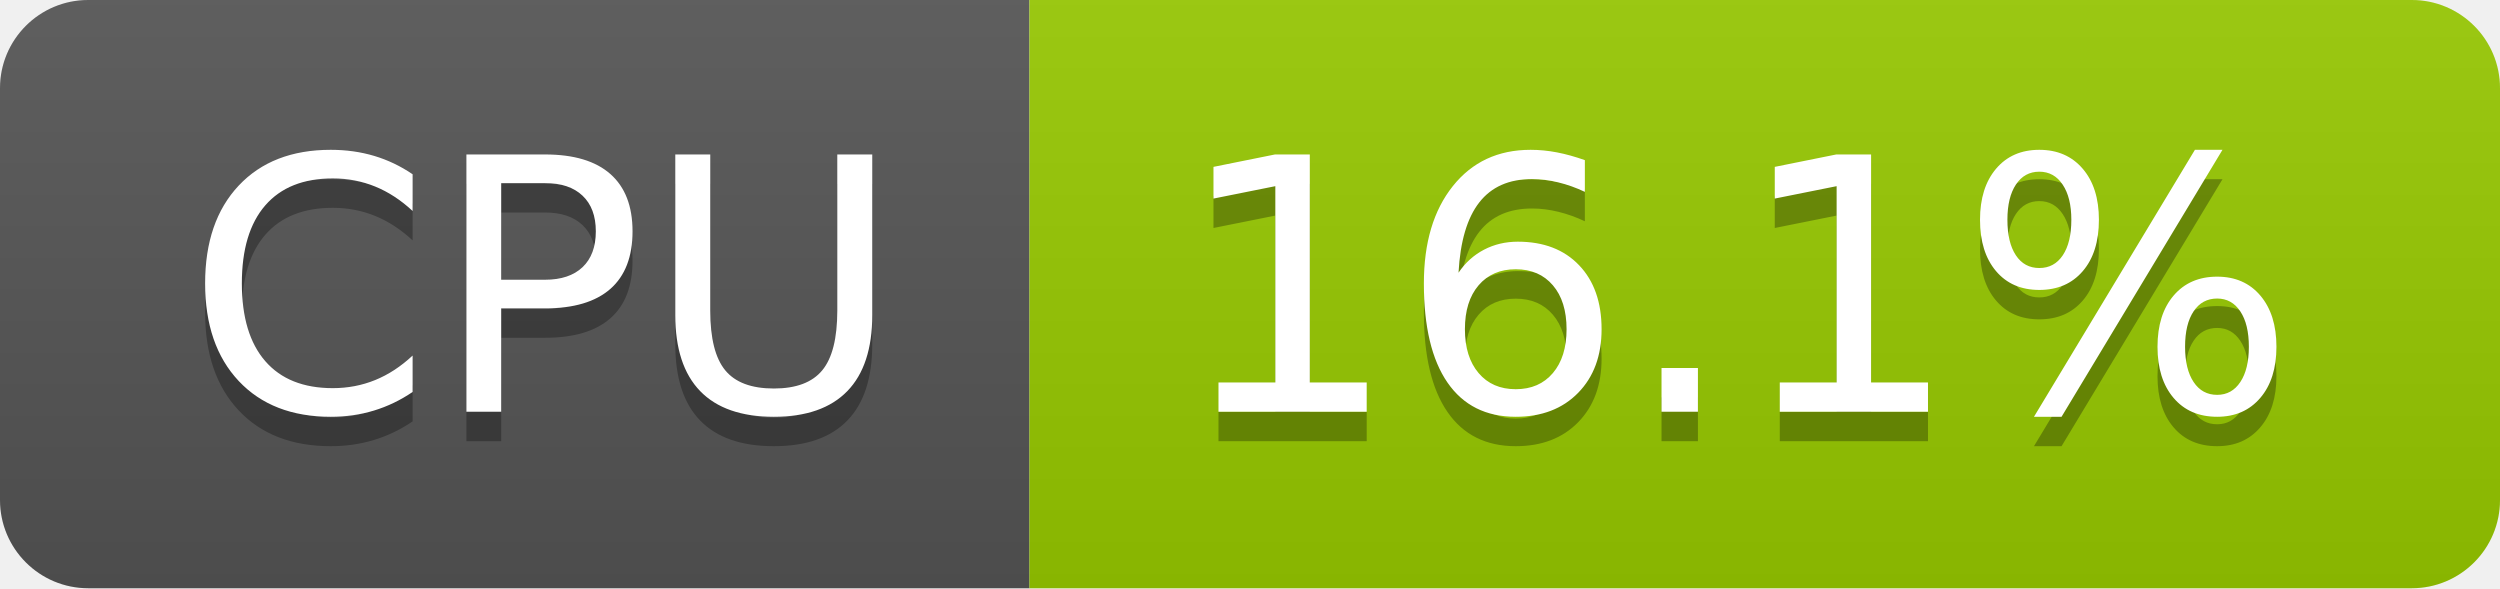
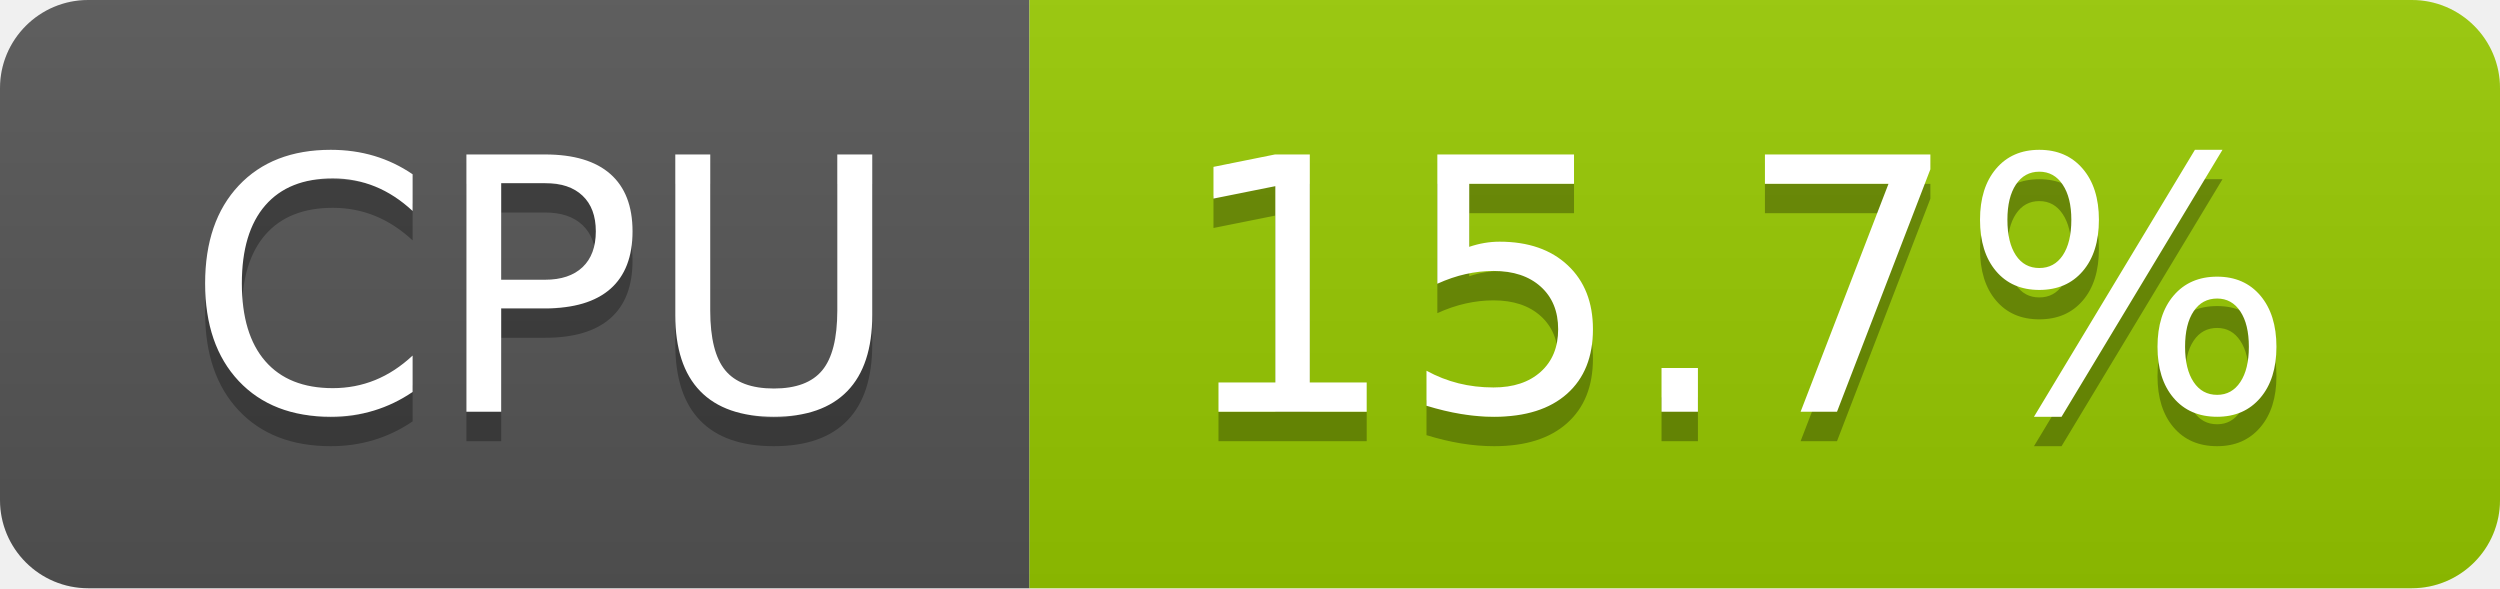
- <svg xmlns="http://www.w3.org/2000/svg" width="85" height="20" role="img" aria-label="CPU: 16.1%">
+ <svg xmlns="http://www.w3.org/2000/svg" width="85" height="20" role="img" aria-label="CPU: 15.7%">
  <linearGradient id="s" x2="0" y2="100%">
    <stop offset="0" stop-color="#bbb" stop-opacity=".1" />
    <stop offset="1" stop-opacity=".1" />
  </linearGradient>
  <clipPath id="r">
    <rect width="85" height="20" rx="3" fill="#fff" />
  </clipPath>
  <g clip-path="url(#r)">
    <rect width="35" height="20" fill="#555" />
    <rect x="35" width="50" height="20" fill="#97ca00" />
    <rect width="85" height="20" fill="url(#s)" />
  </g>
  <g fill="#fff" text-anchor="middle" font-family="Verdana,Geneva,DejaVu Sans,sans-serif" text-rendering="geometricPrecision" font-size="120">
    <text aria-hidden="true" x="185" y="150" fill="#010101" fill-opacity=".3" transform="scale(.1)" textLength="247">CPU</text>
    <text x="185" y="140" transform="scale(.1)" fill="#fff" textLength="247">CPU</text>
-     <text aria-hidden="true" x="590" y="150" fill="#010101" fill-opacity=".3" transform="scale(.1)" textLength="390">16.1%</text>
-     <text x="590" y="140" transform="scale(.1)" fill="#fff" textLength="390">16.1%</text>
+     <text aria-hidden="true" x="590" y="150" fill="#010101" fill-opacity=".3" transform="scale(.1)" textLength="390">15.7%</text>
+     <text x="590" y="140" transform="scale(.1)" fill="#fff" textLength="390">15.7%</text>
  </g>
</svg>
